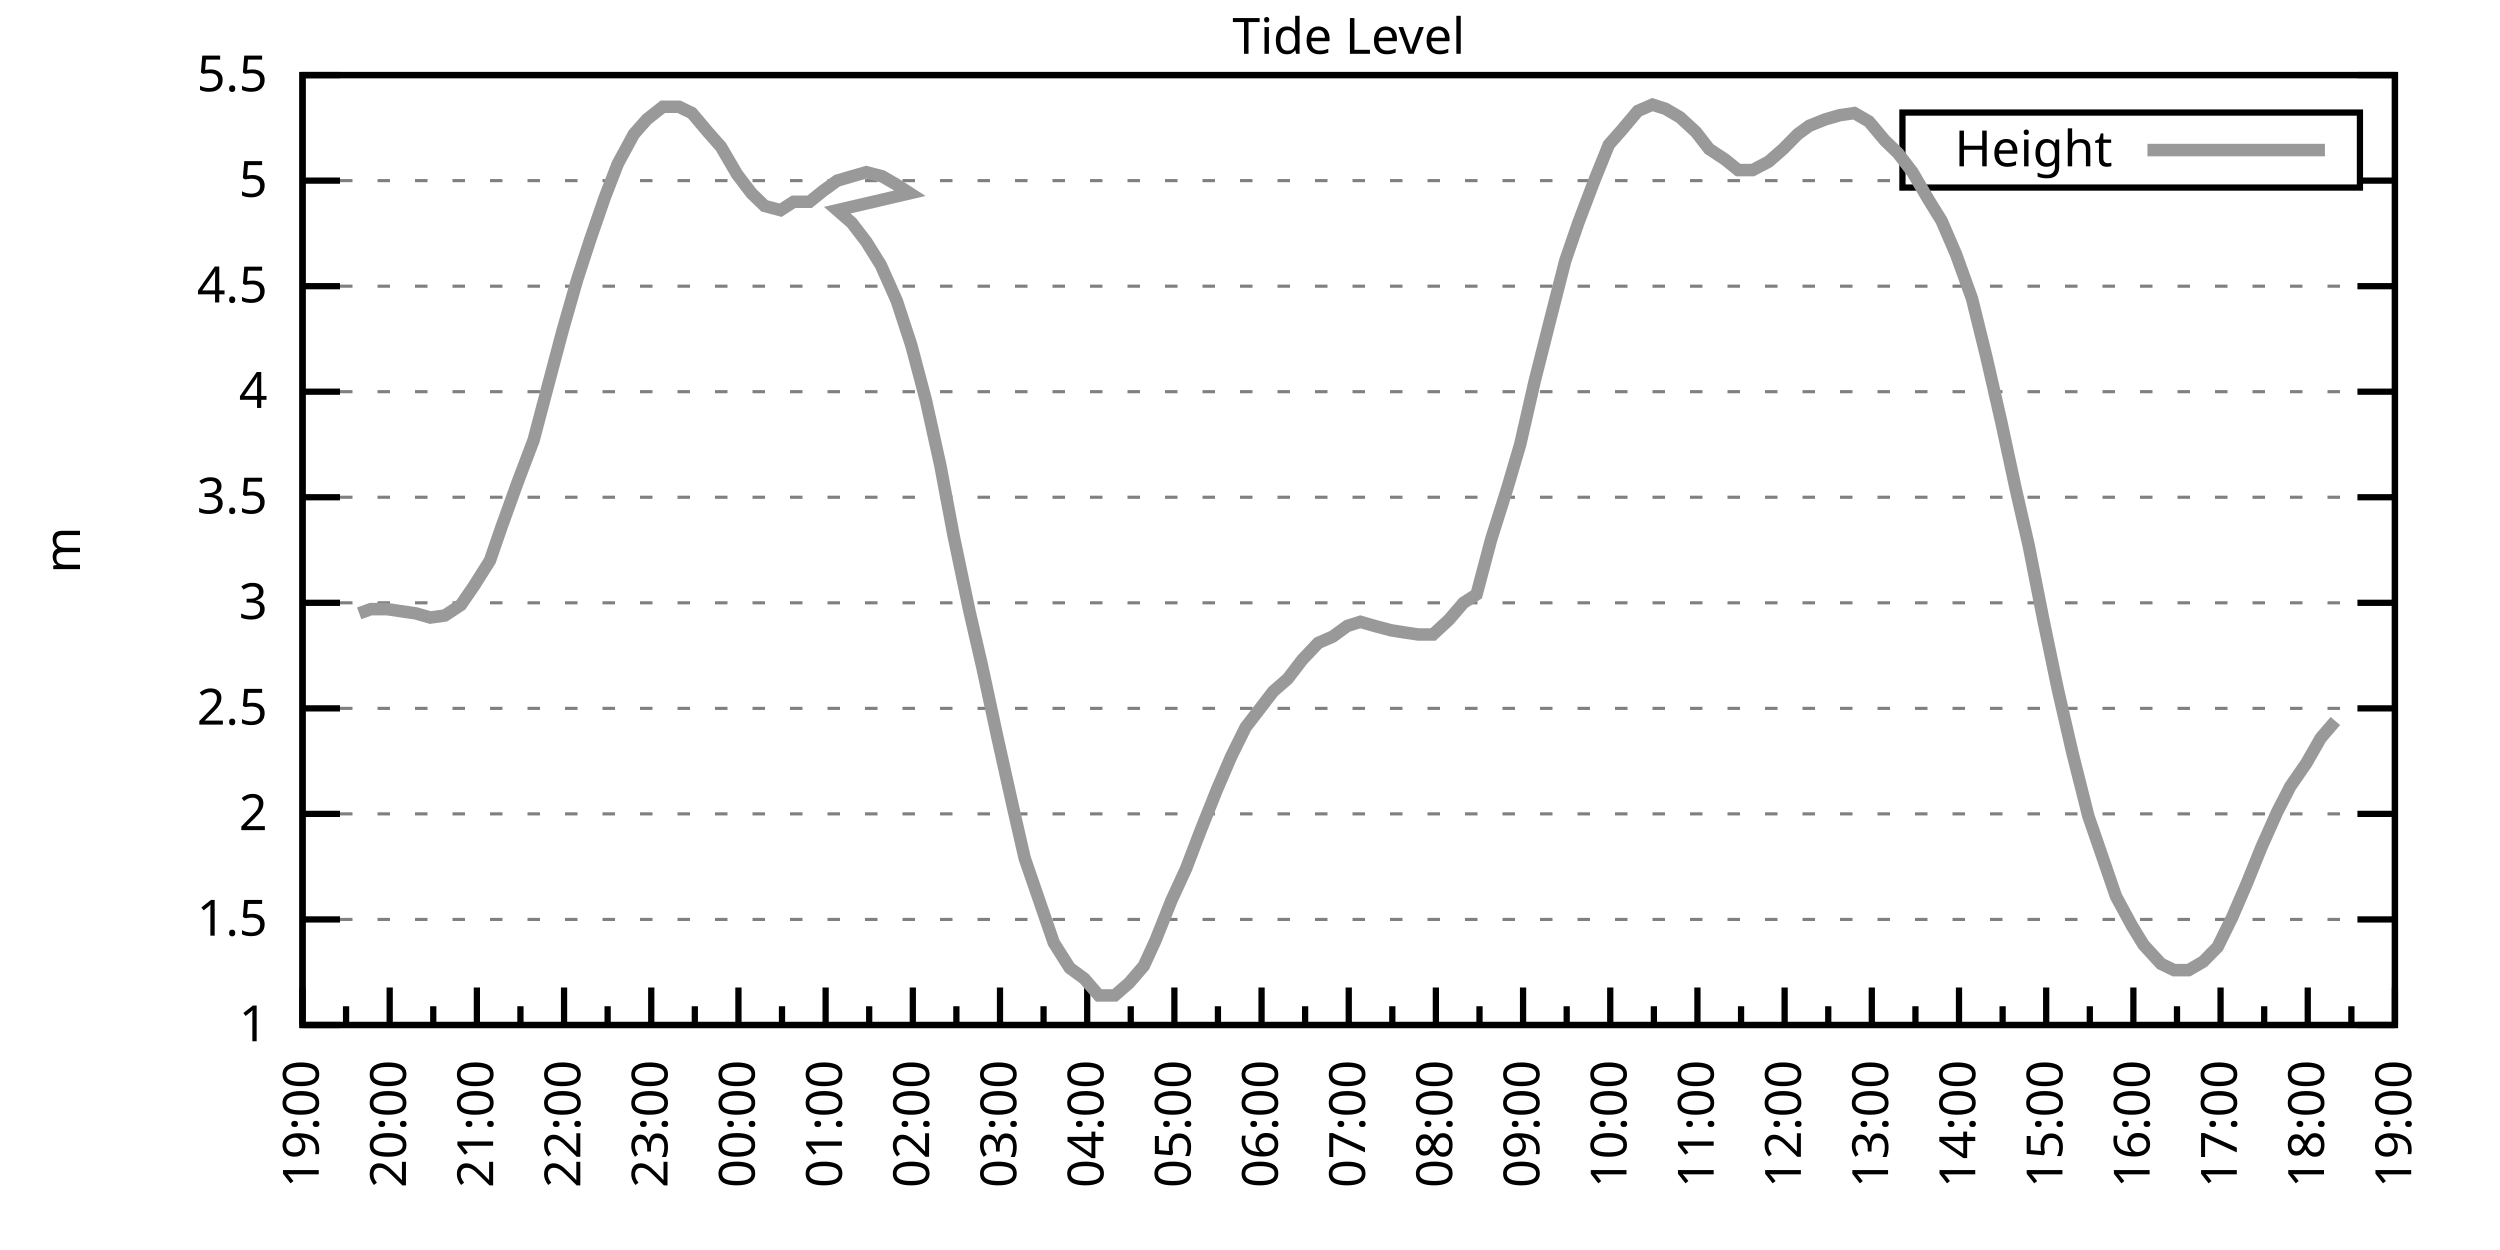
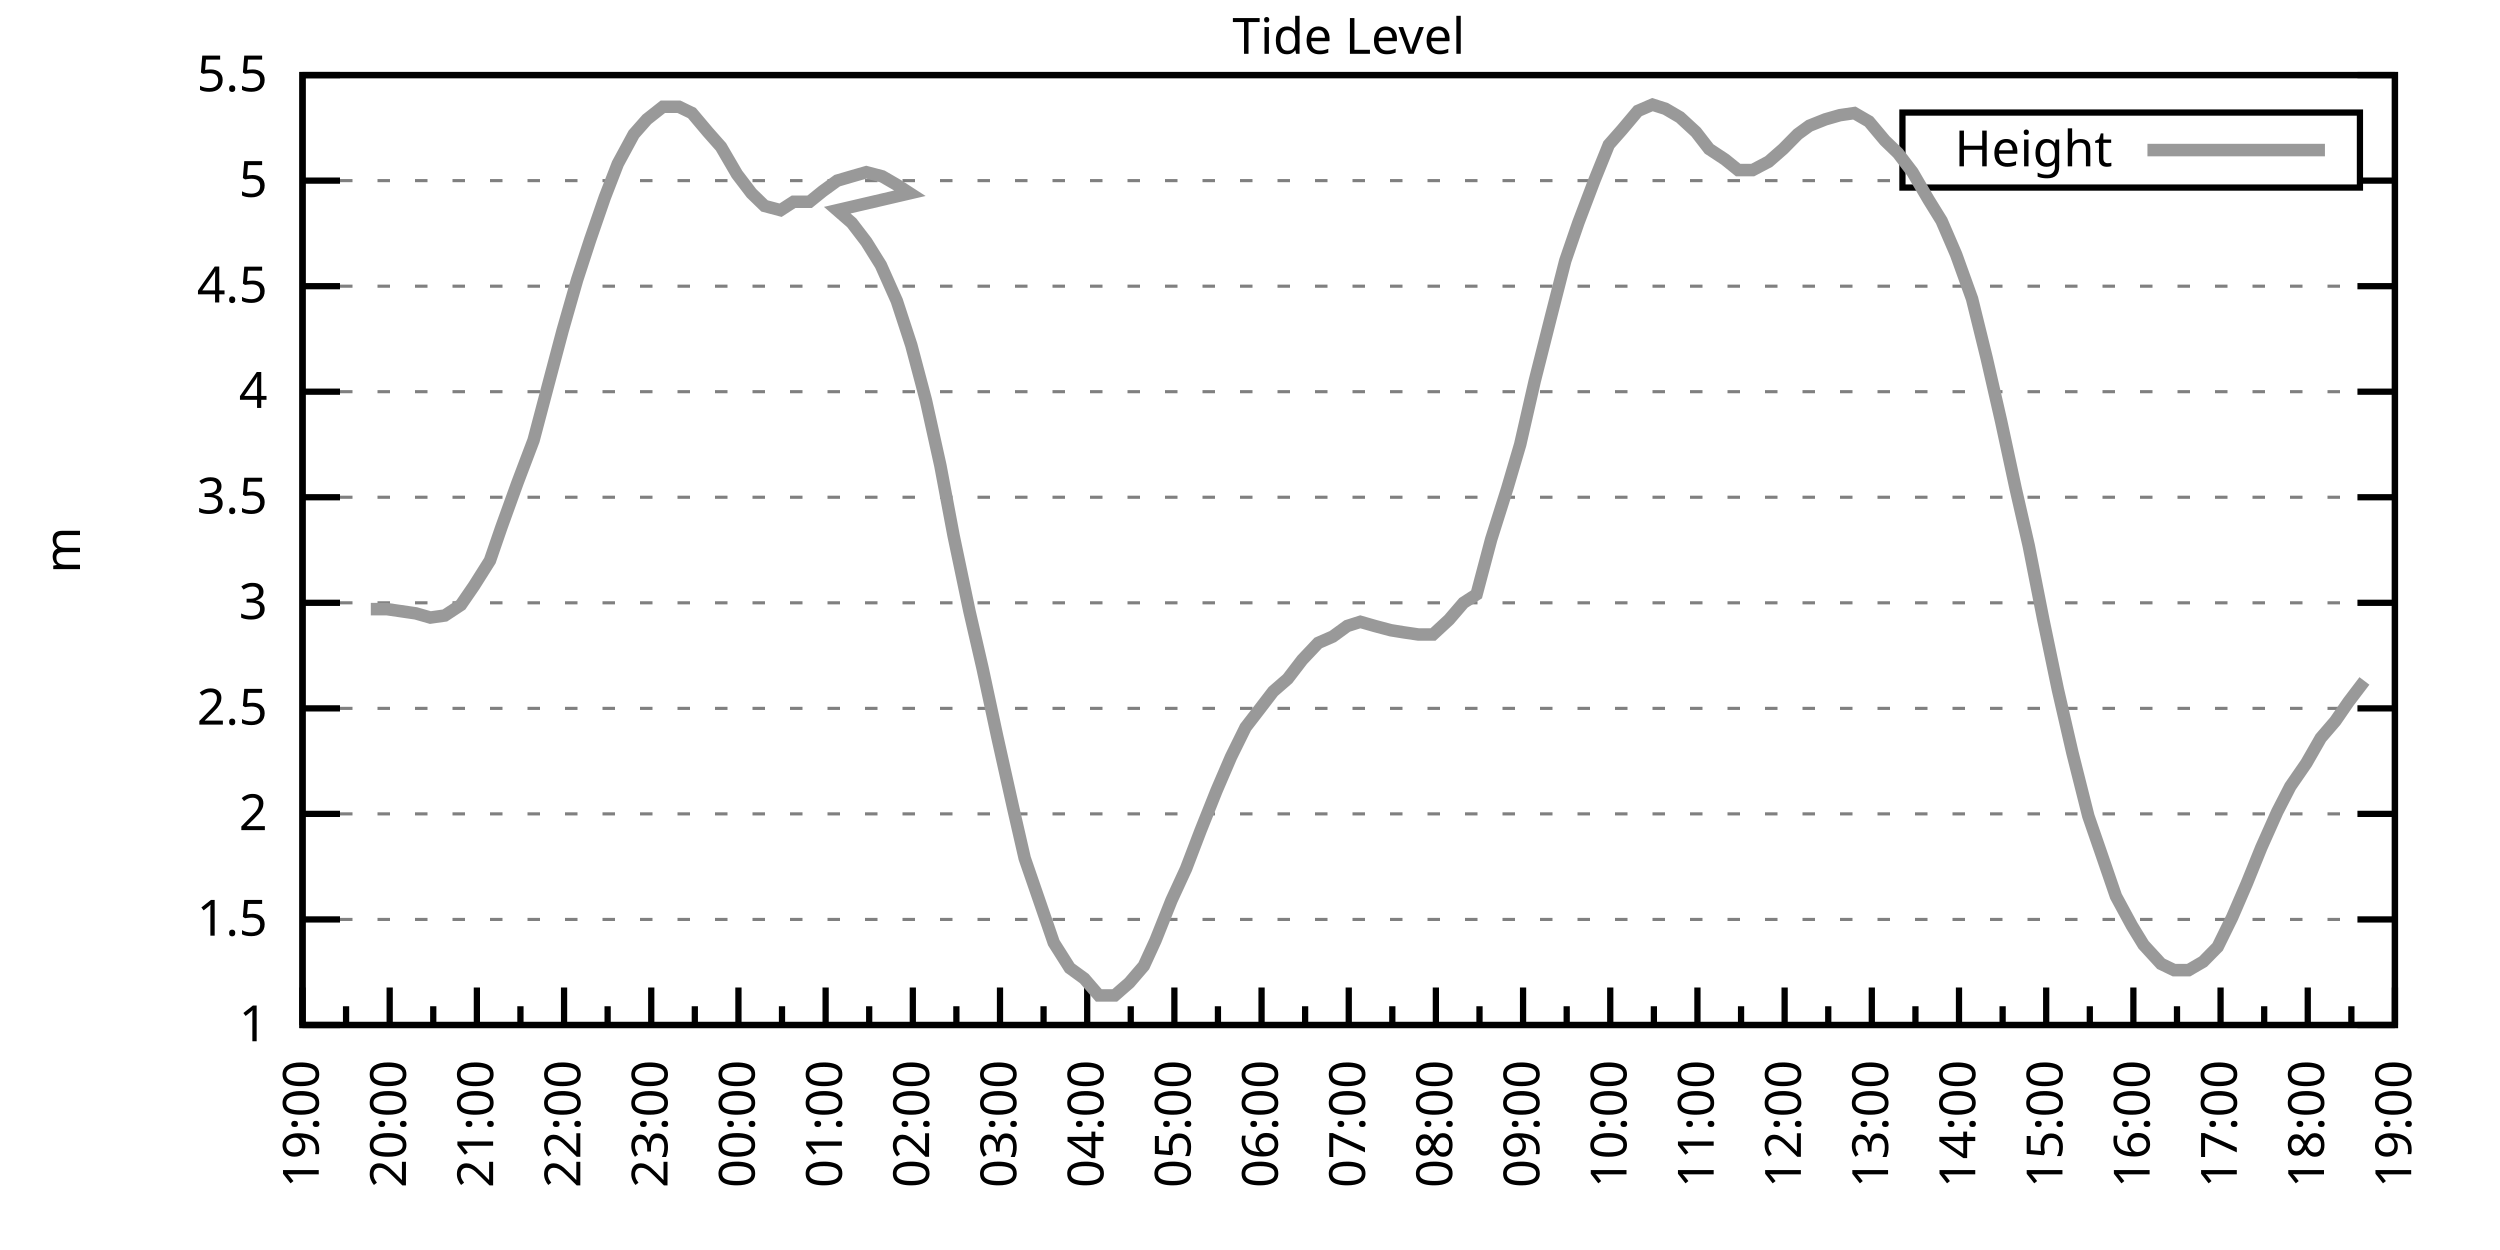
<svg xmlns="http://www.w3.org/2000/svg" xmlns:xlink="http://www.w3.org/1999/xlink" width="400" height="200" viewBox="0 0 400 200">
  <g id="gnuplot_canvas">
    <rect x="0" y="0" width="400" height="200" fill="none" />
    <defs>
      <circle id="gpDot" r="0.5" stroke-width="0.5" stroke="currentColor" />
      <path id="gpPt0" stroke-width="0.333" stroke="currentColor" d="M-1,0 h2 M0,-1 v2" />
      <path id="gpPt1" stroke-width="0.333" stroke="currentColor" d="M-1,-1 L1,1 M1,-1 L-1,1" />
      <path id="gpPt2" stroke-width="0.333" stroke="currentColor" d="M-1,0 L1,0 M0,-1 L0,1 M-1,-1 L1,1 M-1,1 L1,-1" />
      <rect id="gpPt3" stroke-width="0.333" stroke="currentColor" x="-1" y="-1" width="2" height="2" />
      <rect id="gpPt4" stroke-width="0.333" stroke="currentColor" fill="currentColor" x="-1" y="-1" width="2" height="2" />
      <circle id="gpPt5" stroke-width="0.333" stroke="currentColor" cx="0" cy="0" r="1" />
      <use xlink:href="#gpPt5" id="gpPt6" fill="currentColor" stroke="none" />
      <path id="gpPt7" stroke-width="0.333" stroke="currentColor" d="M0,-1.33 L-1.33,0.67 L1.33,0.67 z" />
      <use xlink:href="#gpPt7" id="gpPt8" fill="currentColor" stroke="none" />
      <use xlink:href="#gpPt7" id="gpPt9" stroke="currentColor" transform="rotate(180)" />
      <use xlink:href="#gpPt9" id="gpPt10" fill="currentColor" stroke="none" />
      <use xlink:href="#gpPt3" id="gpPt11" stroke="currentColor" transform="rotate(45)" />
      <use xlink:href="#gpPt11" id="gpPt12" fill="currentColor" stroke="none" />
      <path id="gpPt13" stroke-width="0.333" stroke="currentColor" d="M0,1.330 L1.265,0.411 L0.782,-1.067 L-0.782,-1.076 L-1.265,0.411 z" />
      <use xlink:href="#gpPt13" id="gpPt14" fill="currentColor" stroke="none" />
      <filter id="textbox" filterUnits="objectBoundingBox" x="0" y="0" height="1" width="1">
        <feFlood flood-color="white" flood-opacity="1" result="bgnd" />
        <feComposite in="SourceGraphic" in2="bgnd" operator="atop" />
      </filter>
      <filter id="greybox" filterUnits="objectBoundingBox" x="0" y="0" height="1" width="1">
        <feFlood flood-color="lightgrey" flood-opacity="1" result="grey" />
        <feComposite in="SourceGraphic" in2="grey" operator="atop" />
      </filter>
    </defs>
    <g fill="none" color="white" stroke="currentColor" stroke-width="1.00" stroke-linecap="butt" stroke-linejoin="miter">
</g>
    <g fill="none" color="black" stroke="currentColor" stroke-width="1.00" stroke-linecap="butt" stroke-linejoin="miter">
      <g stroke="none" shape-rendering="crispEdges">
        <polygon fill="rgb(255, 255, 255)" points="48.40,164.00 383.18,164.00 383.18,12.02 48.40,12.02 " />
      </g>
    </g>
    <g fill="none" color="black" stroke="currentColor" stroke-width="1.00" stroke-linecap="butt" stroke-linejoin="miter">
</g>
    <g fill="none" color="black" stroke="black" stroke-width="0.50" stroke-linecap="butt" stroke-linejoin="miter">
</g>
    <g fill="none" color="gray" stroke="currentColor" stroke-width="0.50" stroke-linecap="butt" stroke-linejoin="miter">
      <path stroke="gray" stroke-dasharray="2,4" class="gridline" d="M48.40,164.00 L383.19,164.00  " />
    </g>
    <g fill="none" color="gray" stroke="gray" stroke-width="1.00" stroke-linecap="butt" stroke-linejoin="miter">
</g>
    <g fill="none" color="black" stroke="currentColor" stroke-width="1.00" stroke-linecap="butt" stroke-linejoin="miter">
      <path stroke="black" d="M48.40,164.00 L54.40,164.00 M383.19,164.00 L377.19,164.00  " />
      <g transform="translate(42.80,166.60)" stroke="none" fill="black" font-family="Sans" font-size="8.00" text-anchor="end">
        <text>
          <tspan font-family="Sans"> 1</tspan>
        </text>
      </g>
    </g>
    <g fill="none" color="black" stroke="currentColor" stroke-width="1.00" stroke-linecap="butt" stroke-linejoin="miter">
</g>
    <g fill="none" color="black" stroke="black" stroke-width="0.50" stroke-linecap="butt" stroke-linejoin="miter">
</g>
    <g fill="none" color="gray" stroke="currentColor" stroke-width="0.50" stroke-linecap="butt" stroke-linejoin="miter">
      <path stroke="gray" stroke-dasharray="2,4" class="gridline" d="M48.40,147.11 L383.19,147.11  " />
    </g>
    <g fill="none" color="gray" stroke="gray" stroke-width="1.00" stroke-linecap="butt" stroke-linejoin="miter">
</g>
    <g fill="none" color="black" stroke="currentColor" stroke-width="1.00" stroke-linecap="butt" stroke-linejoin="miter">
      <path stroke="black" d="M48.40,147.11 L54.40,147.11 M383.19,147.11 L377.19,147.11  " />
      <g transform="translate(42.80,149.71)" stroke="none" fill="black" font-family="Sans" font-size="8.00" text-anchor="end">
        <text>
          <tspan font-family="Sans"> 1.5</tspan>
        </text>
      </g>
    </g>
    <g fill="none" color="black" stroke="currentColor" stroke-width="1.00" stroke-linecap="butt" stroke-linejoin="miter">
</g>
    <g fill="none" color="black" stroke="black" stroke-width="0.50" stroke-linecap="butt" stroke-linejoin="miter">
</g>
    <g fill="none" color="gray" stroke="currentColor" stroke-width="0.50" stroke-linecap="butt" stroke-linejoin="miter">
      <path stroke="gray" stroke-dasharray="2,4" class="gridline" d="M48.40,130.22 L383.19,130.22  " />
    </g>
    <g fill="none" color="gray" stroke="gray" stroke-width="1.00" stroke-linecap="butt" stroke-linejoin="miter">
</g>
    <g fill="none" color="black" stroke="currentColor" stroke-width="1.00" stroke-linecap="butt" stroke-linejoin="miter">
      <path stroke="black" d="M48.40,130.22 L54.40,130.22 M383.19,130.22 L377.19,130.22  " />
      <g transform="translate(42.80,132.82)" stroke="none" fill="black" font-family="Sans" font-size="8.00" text-anchor="end">
        <text>
          <tspan font-family="Sans"> 2</tspan>
        </text>
      </g>
    </g>
    <g fill="none" color="black" stroke="currentColor" stroke-width="1.00" stroke-linecap="butt" stroke-linejoin="miter">
</g>
    <g fill="none" color="black" stroke="black" stroke-width="0.50" stroke-linecap="butt" stroke-linejoin="miter">
</g>
    <g fill="none" color="gray" stroke="currentColor" stroke-width="0.50" stroke-linecap="butt" stroke-linejoin="miter">
      <path stroke="gray" stroke-dasharray="2,4" class="gridline" d="M48.40,113.34 L383.19,113.34  " />
    </g>
    <g fill="none" color="gray" stroke="gray" stroke-width="1.00" stroke-linecap="butt" stroke-linejoin="miter">
</g>
    <g fill="none" color="black" stroke="currentColor" stroke-width="1.00" stroke-linecap="butt" stroke-linejoin="miter">
      <path stroke="black" d="M48.40,113.34 L54.40,113.34 M383.19,113.34 L377.19,113.34  " />
      <g transform="translate(42.80,115.94)" stroke="none" fill="black" font-family="Sans" font-size="8.00" text-anchor="end">
        <text>
          <tspan font-family="Sans"> 2.5</tspan>
        </text>
      </g>
    </g>
    <g fill="none" color="black" stroke="currentColor" stroke-width="1.00" stroke-linecap="butt" stroke-linejoin="miter">
</g>
    <g fill="none" color="black" stroke="black" stroke-width="0.50" stroke-linecap="butt" stroke-linejoin="miter">
</g>
    <g fill="none" color="gray" stroke="currentColor" stroke-width="0.50" stroke-linecap="butt" stroke-linejoin="miter">
      <path stroke="gray" stroke-dasharray="2,4" class="gridline" d="M48.40,96.45 L383.19,96.45  " />
    </g>
    <g fill="none" color="gray" stroke="gray" stroke-width="1.00" stroke-linecap="butt" stroke-linejoin="miter">
</g>
    <g fill="none" color="black" stroke="currentColor" stroke-width="1.00" stroke-linecap="butt" stroke-linejoin="miter">
      <path stroke="black" d="M48.40,96.45 L54.40,96.45 M383.19,96.45 L377.19,96.45  " />
      <g transform="translate(42.80,99.05)" stroke="none" fill="black" font-family="Sans" font-size="8.00" text-anchor="end">
        <text>
          <tspan font-family="Sans"> 3</tspan>
        </text>
      </g>
    </g>
    <g fill="none" color="black" stroke="currentColor" stroke-width="1.00" stroke-linecap="butt" stroke-linejoin="miter">
</g>
    <g fill="none" color="black" stroke="black" stroke-width="0.50" stroke-linecap="butt" stroke-linejoin="miter">
</g>
    <g fill="none" color="gray" stroke="currentColor" stroke-width="0.50" stroke-linecap="butt" stroke-linejoin="miter">
      <path stroke="gray" stroke-dasharray="2,4" class="gridline" d="M48.40,79.56 L383.19,79.56  " />
    </g>
    <g fill="none" color="gray" stroke="gray" stroke-width="1.00" stroke-linecap="butt" stroke-linejoin="miter">
</g>
    <g fill="none" color="black" stroke="currentColor" stroke-width="1.00" stroke-linecap="butt" stroke-linejoin="miter">
      <path stroke="black" d="M48.40,79.56 L54.40,79.56 M383.19,79.56 L377.19,79.56  " />
      <g transform="translate(42.80,82.16)" stroke="none" fill="black" font-family="Sans" font-size="8.00" text-anchor="end">
        <text>
          <tspan font-family="Sans"> 3.5</tspan>
        </text>
      </g>
    </g>
    <g fill="none" color="black" stroke="currentColor" stroke-width="1.00" stroke-linecap="butt" stroke-linejoin="miter">
</g>
    <g fill="none" color="black" stroke="black" stroke-width="0.50" stroke-linecap="butt" stroke-linejoin="miter">
</g>
    <g fill="none" color="gray" stroke="currentColor" stroke-width="0.50" stroke-linecap="butt" stroke-linejoin="miter">
      <path stroke="gray" stroke-dasharray="2,4" class="gridline" d="M48.40,62.67 L383.19,62.67  " />
    </g>
    <g fill="none" color="gray" stroke="gray" stroke-width="1.00" stroke-linecap="butt" stroke-linejoin="miter">
</g>
    <g fill="none" color="black" stroke="currentColor" stroke-width="1.00" stroke-linecap="butt" stroke-linejoin="miter">
      <path stroke="black" d="M48.40,62.67 L54.40,62.67 M383.19,62.67 L377.19,62.67  " />
      <g transform="translate(42.80,65.27)" stroke="none" fill="black" font-family="Sans" font-size="8.00" text-anchor="end">
        <text>
          <tspan font-family="Sans"> 4</tspan>
        </text>
      </g>
    </g>
    <g fill="none" color="black" stroke="currentColor" stroke-width="1.00" stroke-linecap="butt" stroke-linejoin="miter">
</g>
    <g fill="none" color="black" stroke="black" stroke-width="0.50" stroke-linecap="butt" stroke-linejoin="miter">
</g>
    <g fill="none" color="gray" stroke="currentColor" stroke-width="0.50" stroke-linecap="butt" stroke-linejoin="miter">
      <path stroke="gray" stroke-dasharray="2,4" class="gridline" d="M48.40,45.79 L383.19,45.79  " />
    </g>
    <g fill="none" color="gray" stroke="gray" stroke-width="1.00" stroke-linecap="butt" stroke-linejoin="miter">
</g>
    <g fill="none" color="black" stroke="currentColor" stroke-width="1.00" stroke-linecap="butt" stroke-linejoin="miter">
      <path stroke="black" d="M48.40,45.79 L54.40,45.79 M383.19,45.79 L377.19,45.79  " />
      <g transform="translate(42.80,48.39)" stroke="none" fill="black" font-family="Sans" font-size="8.00" text-anchor="end">
        <text>
          <tspan font-family="Sans"> 4.5</tspan>
        </text>
      </g>
    </g>
    <g fill="none" color="black" stroke="currentColor" stroke-width="1.00" stroke-linecap="butt" stroke-linejoin="miter">
</g>
    <g fill="none" color="black" stroke="black" stroke-width="0.50" stroke-linecap="butt" stroke-linejoin="miter">
</g>
    <g fill="none" color="gray" stroke="currentColor" stroke-width="0.50" stroke-linecap="butt" stroke-linejoin="miter">
      <path stroke="gray" stroke-dasharray="2,4" class="gridline" d="M48.40,28.90 L304.39,28.90 M377.59,28.90 L383.19,28.90  " />
    </g>
    <g fill="none" color="gray" stroke="gray" stroke-width="1.00" stroke-linecap="butt" stroke-linejoin="miter">
</g>
    <g fill="none" color="black" stroke="currentColor" stroke-width="1.00" stroke-linecap="butt" stroke-linejoin="miter">
      <path stroke="black" d="M48.40,28.90 L54.40,28.90 M383.19,28.90 L377.19,28.90  " />
      <g transform="translate(42.80,31.50)" stroke="none" fill="black" font-family="Sans" font-size="8.00" text-anchor="end">
        <text>
          <tspan font-family="Sans"> 5</tspan>
        </text>
      </g>
    </g>
    <g fill="none" color="black" stroke="currentColor" stroke-width="1.00" stroke-linecap="butt" stroke-linejoin="miter">
</g>
    <g fill="none" color="black" stroke="black" stroke-width="0.50" stroke-linecap="butt" stroke-linejoin="miter">
</g>
    <g fill="none" color="gray" stroke="currentColor" stroke-width="0.50" stroke-linecap="butt" stroke-linejoin="miter">
      <path stroke="gray" stroke-dasharray="2,4" class="gridline" d="M48.40,12.01 L383.19,12.01  " />
    </g>
    <g fill="none" color="gray" stroke="gray" stroke-width="1.00" stroke-linecap="butt" stroke-linejoin="miter">
</g>
    <g fill="none" color="black" stroke="currentColor" stroke-width="1.00" stroke-linecap="butt" stroke-linejoin="miter">
      <path stroke="black" d="M48.40,12.01 L54.40,12.01 M383.19,12.01 L377.19,12.01  " />
      <g transform="translate(42.80,14.61)" stroke="none" fill="black" font-family="Sans" font-size="8.00" text-anchor="end">
        <text>
          <tspan font-family="Sans"> 5.5</tspan>
        </text>
      </g>
    </g>
    <g fill="none" color="black" stroke="currentColor" stroke-width="1.00" stroke-linecap="butt" stroke-linejoin="miter">
      <path stroke="black" d="M48.40,164.00 L48.40,158.00  " />
      <g transform="translate(51.00,169.60) rotate(270)" stroke="none" fill="black" font-family="Sans" font-size="8.00" text-anchor="end">
        <text>
          <tspan font-family="Sans">19:00</tspan>
        </text>
      </g>
    </g>
    <g fill="none" color="black" stroke="currentColor" stroke-width="1.00" stroke-linecap="butt" stroke-linejoin="miter">
      <path stroke="black" d="M55.37,164.00 L55.37,161.00 M62.35,164.00 L62.35,158.00  " />
      <g transform="translate(64.95,169.60) rotate(270)" stroke="none" fill="black" font-family="Sans" font-size="8.00" text-anchor="end">
        <text>
          <tspan font-family="Sans">20:00</tspan>
        </text>
      </g>
    </g>
    <g fill="none" color="black" stroke="currentColor" stroke-width="1.00" stroke-linecap="butt" stroke-linejoin="miter">
      <path stroke="black" d="M69.32,164.00 L69.32,161.00 M76.30,164.00 L76.30,158.00  " />
      <g transform="translate(78.90,169.60) rotate(270)" stroke="none" fill="black" font-family="Sans" font-size="8.00" text-anchor="end">
        <text>
          <tspan font-family="Sans">21:00</tspan>
        </text>
      </g>
    </g>
    <g fill="none" color="black" stroke="currentColor" stroke-width="1.00" stroke-linecap="butt" stroke-linejoin="miter">
      <path stroke="black" d="M83.27,164.00 L83.27,161.00 M90.25,164.00 L90.25,158.00  " />
      <g transform="translate(92.85,169.60) rotate(270)" stroke="none" fill="black" font-family="Sans" font-size="8.00" text-anchor="end">
        <text>
          <tspan font-family="Sans">22:00</tspan>
        </text>
      </g>
    </g>
    <g fill="none" color="black" stroke="currentColor" stroke-width="1.00" stroke-linecap="butt" stroke-linejoin="miter">
      <path stroke="black" d="M97.22,164.00 L97.22,161.00 M104.20,164.00 L104.20,158.00  " />
      <g transform="translate(106.80,169.60) rotate(270)" stroke="none" fill="black" font-family="Sans" font-size="8.00" text-anchor="end">
        <text>
          <tspan font-family="Sans">23:00</tspan>
        </text>
      </g>
    </g>
    <g fill="none" color="black" stroke="currentColor" stroke-width="1.00" stroke-linecap="butt" stroke-linejoin="miter">
      <path stroke="black" d="M111.17,164.00 L111.17,161.00 M118.15,164.00 L118.15,158.00  " />
      <g transform="translate(120.75,169.60) rotate(270)" stroke="none" fill="black" font-family="Sans" font-size="8.00" text-anchor="end">
        <text>
          <tspan font-family="Sans">00:00</tspan>
        </text>
      </g>
    </g>
    <g fill="none" color="black" stroke="currentColor" stroke-width="1.00" stroke-linecap="butt" stroke-linejoin="miter">
      <path stroke="black" d="M125.12,164.00 L125.12,161.00 M132.10,164.00 L132.10,158.00  " />
      <g transform="translate(134.70,169.60) rotate(270)" stroke="none" fill="black" font-family="Sans" font-size="8.00" text-anchor="end">
        <text>
          <tspan font-family="Sans">01:00</tspan>
        </text>
      </g>
    </g>
    <g fill="none" color="black" stroke="currentColor" stroke-width="1.00" stroke-linecap="butt" stroke-linejoin="miter">
      <path stroke="black" d="M139.07,164.00 L139.07,161.00 M146.05,164.00 L146.05,158.00  " />
      <g transform="translate(148.65,169.60) rotate(270)" stroke="none" fill="black" font-family="Sans" font-size="8.00" text-anchor="end">
        <text>
          <tspan font-family="Sans">02:00</tspan>
        </text>
      </g>
    </g>
    <g fill="none" color="black" stroke="currentColor" stroke-width="1.00" stroke-linecap="butt" stroke-linejoin="miter">
      <path stroke="black" d="M153.02,164.00 L153.02,161.00 M160.00,164.00 L160.00,158.00  " />
      <g transform="translate(162.60,169.60) rotate(270)" stroke="none" fill="black" font-family="Sans" font-size="8.00" text-anchor="end">
        <text>
          <tspan font-family="Sans">03:00</tspan>
        </text>
      </g>
    </g>
    <g fill="none" color="black" stroke="currentColor" stroke-width="1.00" stroke-linecap="butt" stroke-linejoin="miter">
      <path stroke="black" d="M166.97,164.00 L166.97,161.00 M173.95,164.00 L173.95,158.00  " />
      <g transform="translate(176.55,169.60) rotate(270)" stroke="none" fill="black" font-family="Sans" font-size="8.00" text-anchor="end">
        <text>
          <tspan font-family="Sans">04:00</tspan>
        </text>
      </g>
    </g>
    <g fill="none" color="black" stroke="currentColor" stroke-width="1.00" stroke-linecap="butt" stroke-linejoin="miter">
      <path stroke="black" d="M180.92,164.00 L180.92,161.00 M187.90,164.00 L187.90,158.00  " />
      <g transform="translate(190.50,169.60) rotate(270)" stroke="none" fill="black" font-family="Sans" font-size="8.00" text-anchor="end">
        <text>
          <tspan font-family="Sans">05:00</tspan>
        </text>
      </g>
    </g>
    <g fill="none" color="black" stroke="currentColor" stroke-width="1.00" stroke-linecap="butt" stroke-linejoin="miter">
      <path stroke="black" d="M194.87,164.00 L194.87,161.00 M201.85,164.00 L201.85,158.00  " />
      <g transform="translate(204.45,169.60) rotate(270)" stroke="none" fill="black" font-family="Sans" font-size="8.00" text-anchor="end">
        <text>
          <tspan font-family="Sans">06:00</tspan>
        </text>
      </g>
    </g>
    <g fill="none" color="black" stroke="currentColor" stroke-width="1.00" stroke-linecap="butt" stroke-linejoin="miter">
      <path stroke="black" d="M208.82,164.00 L208.82,161.00 M215.80,164.00 L215.80,158.00  " />
      <g transform="translate(218.40,169.60) rotate(270)" stroke="none" fill="black" font-family="Sans" font-size="8.00" text-anchor="end">
        <text>
          <tspan font-family="Sans">07:00</tspan>
        </text>
      </g>
    </g>
    <g fill="none" color="black" stroke="currentColor" stroke-width="1.00" stroke-linecap="butt" stroke-linejoin="miter">
      <path stroke="black" d="M222.77,164.00 L222.77,161.00 M229.74,164.00 L229.74,158.00  " />
      <g transform="translate(232.34,169.60) rotate(270)" stroke="none" fill="black" font-family="Sans" font-size="8.00" text-anchor="end">
        <text>
          <tspan font-family="Sans">08:00</tspan>
        </text>
      </g>
    </g>
    <g fill="none" color="black" stroke="currentColor" stroke-width="1.00" stroke-linecap="butt" stroke-linejoin="miter">
      <path stroke="black" d="M236.72,164.00 L236.72,161.00 M243.69,164.00 L243.69,158.00  " />
      <g transform="translate(246.29,169.60) rotate(270)" stroke="none" fill="black" font-family="Sans" font-size="8.00" text-anchor="end">
        <text>
          <tspan font-family="Sans">09:00</tspan>
        </text>
      </g>
    </g>
    <g fill="none" color="black" stroke="currentColor" stroke-width="1.00" stroke-linecap="butt" stroke-linejoin="miter">
      <path stroke="black" d="M250.67,164.00 L250.67,161.00 M257.64,164.00 L257.64,158.00  " />
      <g transform="translate(260.24,169.60) rotate(270)" stroke="none" fill="black" font-family="Sans" font-size="8.00" text-anchor="end">
        <text>
          <tspan font-family="Sans">10:00</tspan>
        </text>
      </g>
    </g>
    <g fill="none" color="black" stroke="currentColor" stroke-width="1.00" stroke-linecap="butt" stroke-linejoin="miter">
      <path stroke="black" d="M264.62,164.00 L264.62,161.00 M271.59,164.00 L271.59,158.00  " />
      <g transform="translate(274.19,169.60) rotate(270)" stroke="none" fill="black" font-family="Sans" font-size="8.00" text-anchor="end">
        <text>
          <tspan font-family="Sans">11:00</tspan>
        </text>
      </g>
    </g>
    <g fill="none" color="black" stroke="currentColor" stroke-width="1.00" stroke-linecap="butt" stroke-linejoin="miter">
      <path stroke="black" d="M278.57,164.00 L278.57,161.00 M285.54,164.00 L285.54,158.00  " />
      <g transform="translate(288.14,169.60) rotate(270)" stroke="none" fill="black" font-family="Sans" font-size="8.00" text-anchor="end">
        <text>
          <tspan font-family="Sans">12:00</tspan>
        </text>
      </g>
    </g>
    <g fill="none" color="black" stroke="currentColor" stroke-width="1.00" stroke-linecap="butt" stroke-linejoin="miter">
      <path stroke="black" d="M292.52,164.00 L292.52,161.00 M299.49,164.00 L299.49,158.00  " />
      <g transform="translate(302.09,169.60) rotate(270)" stroke="none" fill="black" font-family="Sans" font-size="8.00" text-anchor="end">
        <text>
          <tspan font-family="Sans">13:00</tspan>
        </text>
      </g>
    </g>
    <g fill="none" color="black" stroke="currentColor" stroke-width="1.00" stroke-linecap="butt" stroke-linejoin="miter">
      <path stroke="black" d="M306.47,164.00 L306.47,161.00 M313.44,164.00 L313.44,158.00  " />
      <g transform="translate(316.04,169.60) rotate(270)" stroke="none" fill="black" font-family="Sans" font-size="8.00" text-anchor="end">
        <text>
          <tspan font-family="Sans">14:00</tspan>
        </text>
      </g>
    </g>
    <g fill="none" color="black" stroke="currentColor" stroke-width="1.00" stroke-linecap="butt" stroke-linejoin="miter">
      <path stroke="black" d="M320.42,164.00 L320.42,161.00 M327.39,164.00 L327.39,158.00  " />
      <g transform="translate(329.99,169.60) rotate(270)" stroke="none" fill="black" font-family="Sans" font-size="8.00" text-anchor="end">
        <text>
          <tspan font-family="Sans">15:00</tspan>
        </text>
      </g>
    </g>
    <g fill="none" color="black" stroke="currentColor" stroke-width="1.00" stroke-linecap="butt" stroke-linejoin="miter">
      <path stroke="black" d="M334.37,164.00 L334.37,161.00 M341.34,164.00 L341.34,158.00  " />
      <g transform="translate(343.94,169.60) rotate(270)" stroke="none" fill="black" font-family="Sans" font-size="8.00" text-anchor="end">
        <text>
          <tspan font-family="Sans">16:00</tspan>
        </text>
      </g>
    </g>
    <g fill="none" color="black" stroke="currentColor" stroke-width="1.00" stroke-linecap="butt" stroke-linejoin="miter">
      <path stroke="black" d="M348.32,164.00 L348.32,161.00 M355.29,164.00 L355.29,158.00  " />
      <g transform="translate(357.89,169.60) rotate(270)" stroke="none" fill="black" font-family="Sans" font-size="8.00" text-anchor="end">
        <text>
          <tspan font-family="Sans">17:00</tspan>
        </text>
      </g>
    </g>
    <g fill="none" color="black" stroke="currentColor" stroke-width="1.00" stroke-linecap="butt" stroke-linejoin="miter">
      <path stroke="black" d="M362.27,164.00 L362.27,161.00 M369.24,164.00 L369.24,158.00  " />
      <g transform="translate(371.84,169.60) rotate(270)" stroke="none" fill="black" font-family="Sans" font-size="8.00" text-anchor="end">
        <text>
          <tspan font-family="Sans">18:00</tspan>
        </text>
      </g>
    </g>
    <g fill="none" color="black" stroke="currentColor" stroke-width="1.00" stroke-linecap="butt" stroke-linejoin="miter">
      <path stroke="black" d="M376.22,164.00 L376.22,161.00 M383.19,164.00 L383.19,158.00  " />
      <g transform="translate(385.79,169.60) rotate(270)" stroke="none" fill="black" font-family="Sans" font-size="8.00" text-anchor="end">
        <text>
          <tspan font-family="Sans">19:00</tspan>
        </text>
      </g>
    </g>
    <g fill="none" color="black" stroke="currentColor" stroke-width="1.00" stroke-linecap="butt" stroke-linejoin="miter">
</g>
    <g fill="none" color="black" stroke="currentColor" stroke-width="1.00" stroke-linecap="butt" stroke-linejoin="miter">
      <path stroke="black" d="M48.40,12.01 L48.40,164.00 L383.19,164.00 L383.19,12.01 L48.40,12.01 Z  " />
    </g>
    <g fill="none" color="black" stroke="currentColor" stroke-width="1.00" stroke-linecap="butt" stroke-linejoin="miter">
      <g transform="translate(12.80,88.01) rotate(270)" stroke="none" fill="black" font-family="Sans" font-size="8.00" text-anchor="middle">
        <text>
          <tspan font-family="Sans">m</tspan>
        </text>
      </g>
    </g>
    <g fill="none" color="black" stroke="currentColor" stroke-width="1.00" stroke-linecap="butt" stroke-linejoin="miter">
</g>
    <g fill="none" color="black" stroke="currentColor" stroke-width="1.00" stroke-linecap="butt" stroke-linejoin="miter">
      <path stroke="black" d="M304.39,30.01 L304.39,18.01 L377.59,18.01 L377.59,30.01 L304.39,30.01 Z  " />
    </g>
    <g id="Tide_level_plot_1">
      <g fill="none" color="white" stroke="black" stroke-width="2.00" stroke-linecap="butt" stroke-linejoin="miter">
</g>
      <g fill="none" color="black" stroke="currentColor" stroke-width="2.00" stroke-linecap="butt" stroke-linejoin="miter">
        <g transform="translate(337.99,26.61)" stroke="none" fill="black" font-family="Sans" font-size="8.00" text-anchor="end">
          <text>
            <tspan font-family="Sans">Height</tspan>
          </text>
        </g>
      </g>
      <g fill="none" color="black" stroke="currentColor" stroke-width="2.00" stroke-linecap="butt" stroke-linejoin="miter">
-         <path stroke="rgb(153, 153, 153)" d="M343.59,24.01 L371.99,24.01 M57.47,98.14 L59.33,97.46 L61.88,97.46 L66.53,98.14 L68.86,98.81 L71.18,98.48   L73.74,96.79 L75.83,93.75 L78.39,89.69 L80.25,84.29 L82.81,77.20 L85.37,70.44 L87.69,61.66 L90.02,52.88   L92.34,44.77 L94.43,38.35 L96.76,31.60 L98.85,26.20 L101.41,21.47 L103.50,19.10 L106.06,17.08 L108.62,17.08   L110.71,18.09 L113.27,21.13 L115.36,23.49 L117.92,27.88 L120.24,30.92 L122.33,32.95 L124.89,33.63 L126.98,32.28   L129.54,32.28 L131.63,30.59 L133.96,28.90 L136.28,28.22 L138.61,27.55 L141.16,28.22 L143.49,29.57 L145.58,30.92   L133.96,33.63 L136.28,35.65 L138.61,38.69 L140.93,42.41 L143.49,48.15 L145.81,55.24 L148.14,64.02 L150.46,74.49   L152.56,85.64 L155.11,97.80 L157.21,106.92 L159.53,117.73 L162.09,129.21 L163.95,137.32 L166.51,144.75 L168.60,150.83   L171.16,154.88 L173.48,156.57 L175.81,159.27 L178.36,159.27 L180.69,157.24 L183.01,154.54 L184.87,150.49 L187.43,144.07   L189.76,139.01 L192.08,132.93 L194.64,126.51 L196.96,121.11 L199.29,116.38 L201.38,113.67 L203.71,110.63 L206.03,108.61   L208.36,105.57 L210.91,102.87 L213.24,101.85 L215.56,100.16 L217.65,99.49 L219.98,100.16 L222.54,100.84 L224.63,101.18   L226.95,101.52 L229.28,101.52 L231.84,99.15 L234.16,96.45 L236.25,95.10 L238.58,86.32 L241.14,78.21 L243.23,71.12   L245.55,60.98 L248.11,50.85 L250.44,41.73 L252.53,35.65 L255.09,28.90 L257.41,23.16 L259.50,20.79 L262.06,17.75   L264.39,16.74 L266.48,17.41 L268.80,18.77 L271.36,21.13 L273.45,23.83 L276.01,25.52 L278.10,27.21 L280.43,27.21   L282.99,25.86 L285.31,23.83 L287.64,21.47 L289.50,20.12 L292.05,19.10 L294.38,18.43 L296.70,18.09 L299.03,19.44   L301.58,22.48 L303.68,24.51 L306.00,27.55 L308.56,31.94 L310.65,35.32 L312.98,40.72 L315.53,47.81 L317.86,57.27   L320.18,67.40 L322.51,78.21 L324.60,87.33 L326.93,99.15 L329.25,110.30 L331.58,120.43 L334.13,130.56 L336.23,136.64   L338.55,143.40 L341.11,148.13 L342.97,151.17 L345.76,154.21 L347.85,155.22 L350.18,155.22 L352.50,153.87 L354.83,151.50   L357.15,146.77 L359.48,141.37 L361.80,135.63 L364.36,129.89 L366.45,125.83 L369.01,122.12 L371.33,118.07 L373.66,115.36    " />
+         <path stroke="rgb(153, 153, 153)" d="M343.59,24.01 L371.99,24.01 M59.33,97.46 L61.88,97.46 L66.53,98.14 L68.86,98.81 L71.18,98.48 L73.74,96.79   L75.83,93.75 L78.39,89.69 L80.25,84.29 L82.81,77.20 L85.37,70.44 L87.69,61.66 L90.02,52.88 L92.34,44.77   L94.43,38.35 L96.76,31.60 L98.85,26.20 L101.41,21.47 L103.50,19.10 L106.06,17.08 L108.62,17.08 L110.71,18.09   L113.27,21.13 L115.36,23.49 L117.92,27.88 L120.24,30.92 L122.33,32.95 L124.89,33.63 L126.98,32.28 L129.54,32.28   L131.63,30.59 L133.96,28.90 L136.28,28.22 L138.61,27.55 L141.16,28.22 L143.49,29.57 L145.58,30.92 L133.96,33.63   L136.28,35.65 L138.61,38.69 L140.93,42.41 L143.49,48.15 L145.81,55.24 L148.14,64.02 L150.46,74.49 L152.56,85.64   L155.11,97.80 L157.21,106.92 L159.53,117.73 L162.09,129.21 L163.95,137.32 L166.51,144.75 L168.60,150.83 L171.16,154.88   L173.48,156.57 L175.81,159.27 L178.36,159.27 L180.69,157.24 L183.01,154.54 L184.87,150.49 L187.43,144.07 L189.76,139.01   L192.08,132.93 L194.64,126.51 L196.96,121.11 L199.29,116.38 L201.38,113.67 L203.71,110.63 L206.03,108.61 L208.36,105.57   L210.91,102.87 L213.24,101.85 L215.56,100.16 L217.65,99.49 L219.98,100.16 L222.54,100.84 L224.63,101.18 L226.95,101.52   L229.28,101.52 L231.84,99.15 L234.16,96.45 L236.25,95.10 L238.58,86.32 L241.14,78.21 L243.23,71.12 L245.55,60.98   L248.11,50.85 L250.44,41.73 L252.53,35.65 L255.09,28.90 L257.41,23.16 L259.50,20.79 L262.06,17.75 L264.39,16.74   L266.48,17.41 L268.80,18.77 L271.36,21.13 L273.45,23.83 L276.01,25.52 L278.10,27.21 L280.43,27.21 L282.99,25.86   L285.31,23.83 L287.64,21.47 L289.50,20.12 L292.05,19.10 L294.38,18.43 L296.70,18.09 L299.03,19.44 L301.58,22.48   L303.68,24.51 L306.00,27.55 L308.56,31.94 L310.65,35.32 L312.98,40.72 L315.53,47.81 L317.86,57.27 L320.18,67.40   L322.51,78.21 L324.60,87.33 L326.93,99.15 L329.25,110.30 L331.58,120.43 L334.13,130.56 L336.23,136.64 L338.55,143.40   L341.11,148.13 L342.97,151.17 L345.76,154.21 L347.85,155.22 L350.18,155.22 L352.50,153.87 L354.83,151.50 L357.15,146.77   L359.48,141.37 L361.80,135.63 L364.36,129.89 L366.45,125.83 L369.01,122.12 L371.33,118.07 L373.66,115.36 L375.75,112.32   L378.31,108.95  " />
      </g>
    </g>
    <g fill="none" color="black" stroke="currentColor" stroke-width="2.00" stroke-linecap="butt" stroke-linejoin="miter">
</g>
    <g fill="none" color="black" stroke="black" stroke-width="1.00" stroke-linecap="butt" stroke-linejoin="miter">
</g>
    <g fill="none" color="black" stroke="currentColor" stroke-width="1.00" stroke-linecap="butt" stroke-linejoin="miter">
      <path stroke="black" d="M48.40,12.01 L48.40,164.00 L383.19,164.00 L383.19,12.01 L48.40,12.01 Z  " />
    </g>
    <g fill="none" color="black" stroke="currentColor" stroke-width="1.00" stroke-linecap="butt" stroke-linejoin="miter">
      <g transform="translate(215.79,8.61)" stroke="none" fill="black" font-family="Sans" font-size="8.00" text-anchor="middle">
        <text>
          <tspan font-family="Sans">Tide Level</tspan>
        </text>
      </g>
    </g>
    <g fill="none" color="black" stroke="currentColor" stroke-width="1.00" stroke-linecap="butt" stroke-linejoin="miter">
</g>
  </g>
</svg>
